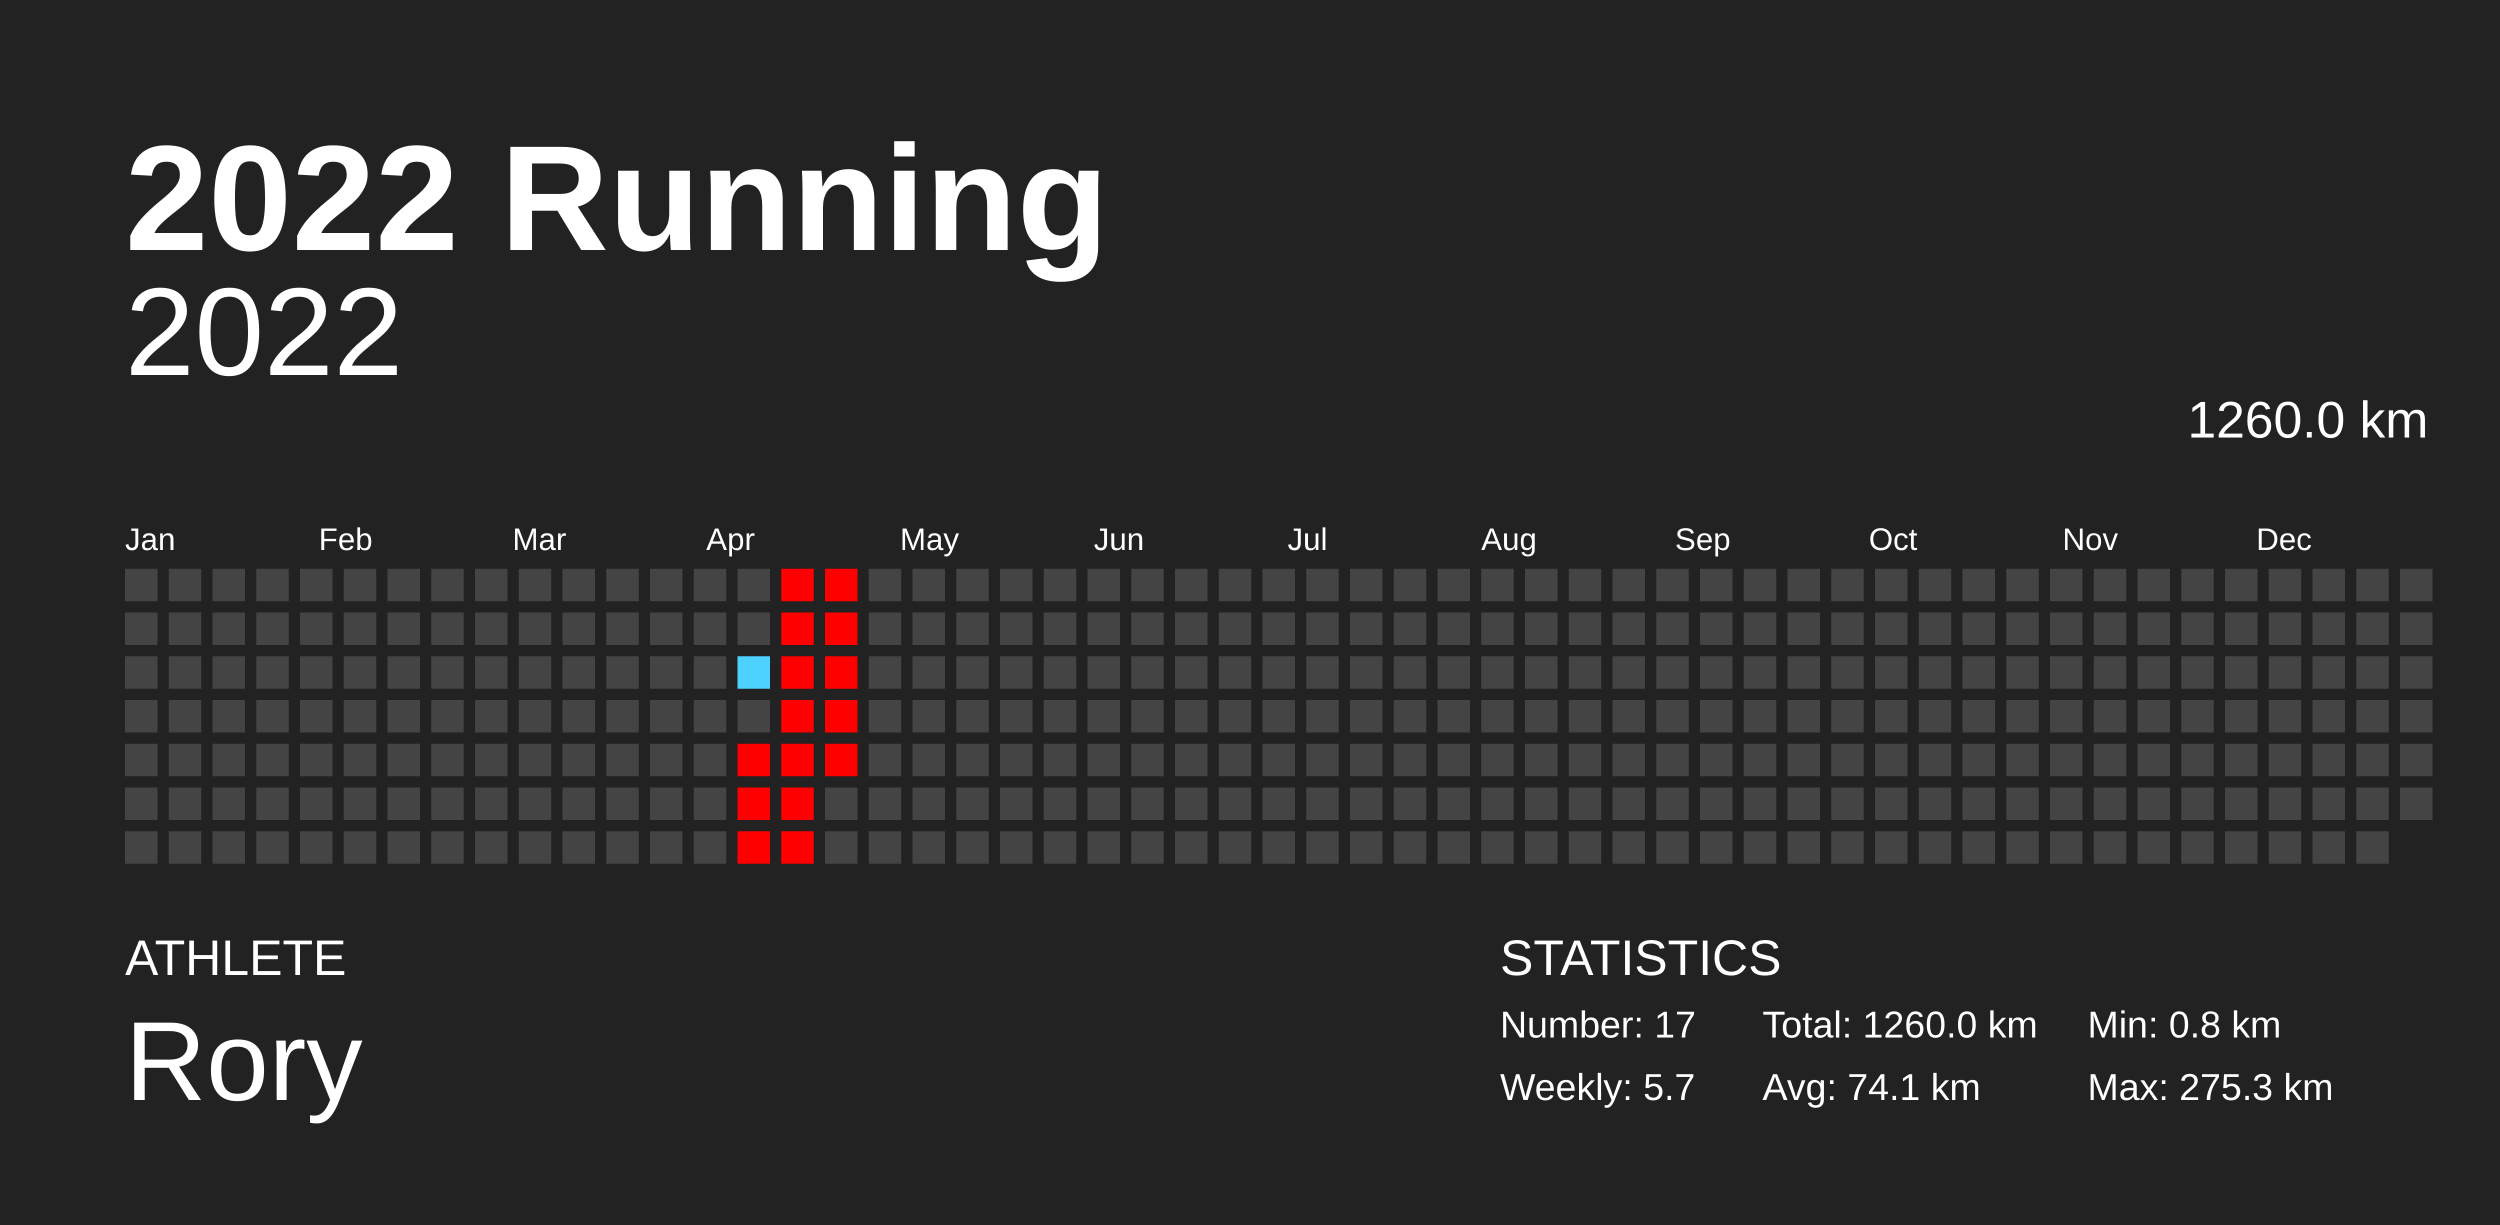
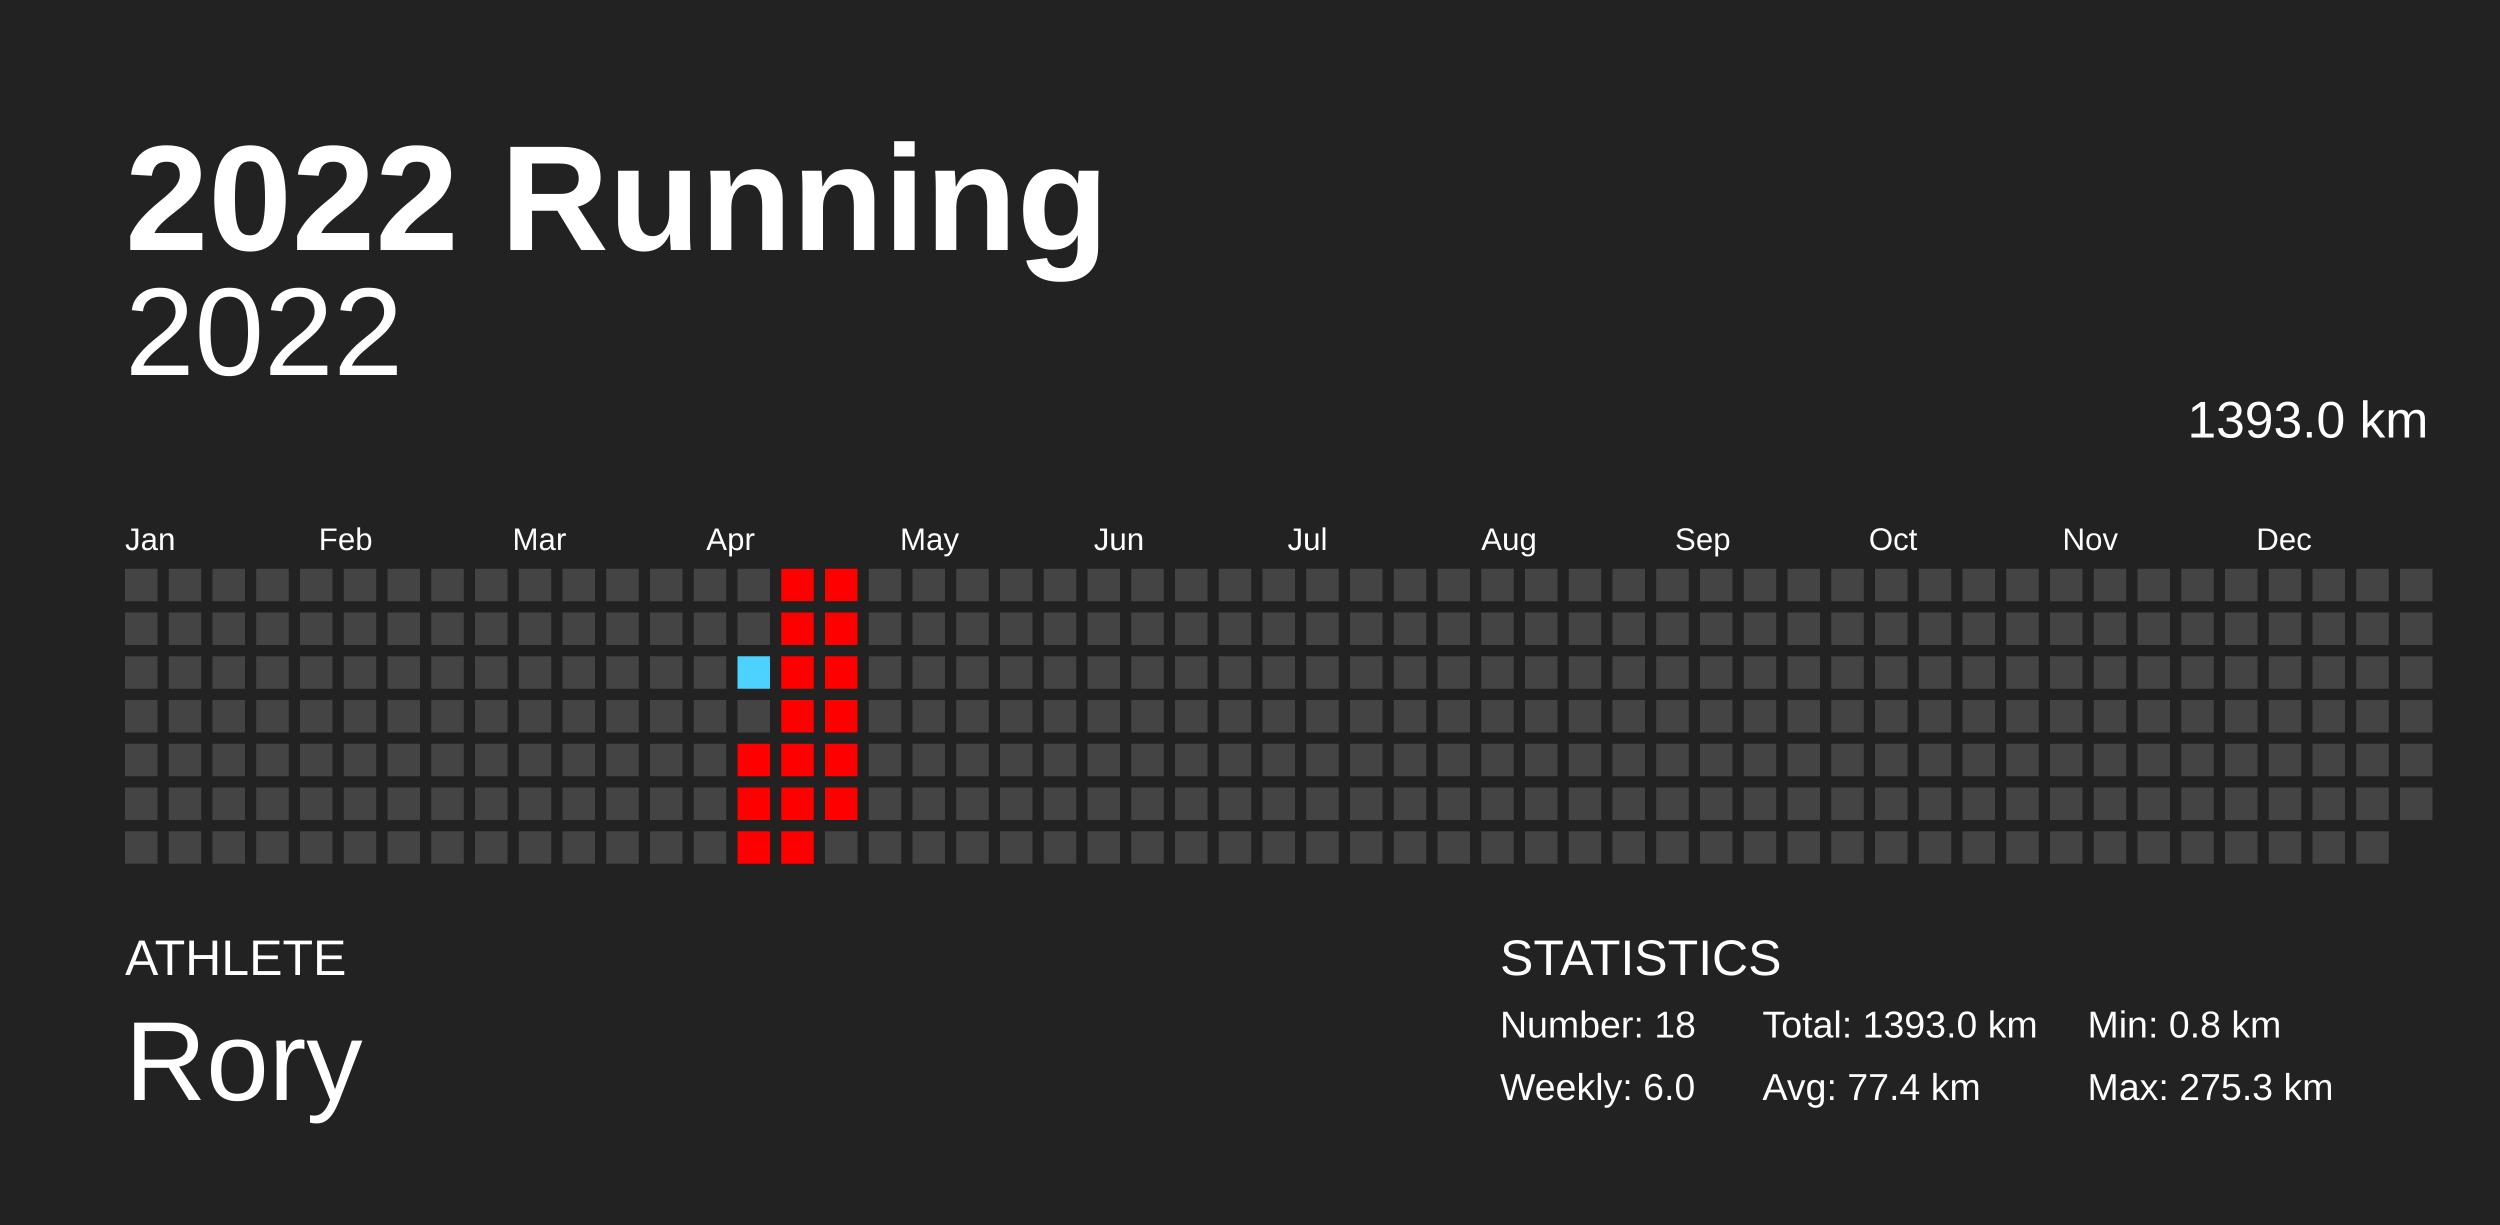
<svg xmlns="http://www.w3.org/2000/svg" baseProfile="full" height="98mm" version="1.1" viewBox="0,0,200,98" width="200mm">
  <defs />
  <rect fill="#222222" height="98" width="200" x="0" y="0" />
  <text fill="#FFFFFF" style="font-size:12px; font-family:Arial; font-weight:bold;" x="10" y="20">2022 Running</text>
  <text fill="#FFFFFF" style="font-size:4px; font-family:Arial" x="10" y="78">ATHLETE</text>
  <text fill="#FFFFFF" style="font-size:9px; font-family:Arial" x="10" y="88">Rory</text>
  <text fill="#FFFFFF" style="font-size:4px; font-family:Arial" x="120" y="78">STATISTICS</text>
-   <text fill="#FFFFFF" style="font-size:3px; font-family:Arial" x="120" y="83">Number: 17</text>
-   <text fill="#FFFFFF" style="font-size:3px; font-family:Arial" x="120" y="88">Weekly: 5.7</text>
-   <text fill="#FFFFFF" style="font-size:3px; font-family:Arial" x="141" y="83">Total: 1260.0 km</text>
-   <text fill="#FFFFFF" style="font-size:3px; font-family:Arial" x="141" y="88">Avg: 74.1 km</text>
+   <text fill="#FFFFFF" style="font-size:3px; font-family:Arial" x="120" y="83">Number: 18</text>
+   <text fill="#FFFFFF" style="font-size:3px; font-family:Arial" x="120" y="88">Weekly: 6.0</text>
+   <text fill="#FFFFFF" style="font-size:3px; font-family:Arial" x="141" y="83">Total: 1393.0 km</text>
+   <text fill="#FFFFFF" style="font-size:3px; font-family:Arial" x="141" y="88">Avg: 77.4 km</text>
  <text fill="#FFFFFF" style="font-size:3px; font-family:Arial" x="167" y="83">Min: 0.8 km</text>
  <text fill="#FFFFFF" style="font-size:3px; font-family:Arial" x="167" y="88">Max: 275.3 km</text>
  <text alignment-baseline="hanging" fill="#FFFFFF" style="font-size:10.0px; font-family:Arial;" x="10" y="30">2022</text>
-   <text alignment-baseline="hanging" fill="#FFFFFF" style="font-size:4.125px; font-family:Arial;" x="175" y="35">1260.0 km</text>
+   <text alignment-baseline="hanging" fill="#FFFFFF" style="font-size:4.125px; font-family:Arial;" x="175" y="35">1393.0 km</text>
  <text fill="#FFFFFF" style="font-size:2.5px; font-family:Arial" x="10.0" y="44">Jan</text>
  <text fill="#FFFFFF" style="font-size:2.5px; font-family:Arial" x="25.5" y="44">Feb</text>
  <text fill="#FFFFFF" style="font-size:2.5px; font-family:Arial" x="41.0" y="44">Mar</text>
  <text fill="#FFFFFF" style="font-size:2.5px; font-family:Arial" x="56.5" y="44">Apr</text>
  <text fill="#FFFFFF" style="font-size:2.5px; font-family:Arial" x="72.0" y="44">May</text>
  <text fill="#FFFFFF" style="font-size:2.5px; font-family:Arial" x="87.5" y="44">Jun</text>
  <text fill="#FFFFFF" style="font-size:2.5px; font-family:Arial" x="103.0" y="44">Jul</text>
  <text fill="#FFFFFF" style="font-size:2.5px; font-family:Arial" x="118.5" y="44">Aug</text>
  <text fill="#FFFFFF" style="font-size:2.5px; font-family:Arial" x="134.0" y="44">Sep</text>
  <text fill="#FFFFFF" style="font-size:2.5px; font-family:Arial" x="149.5" y="44">Oct</text>
  <text fill="#FFFFFF" style="font-size:2.5px; font-family:Arial" x="165.0" y="44">Nov</text>
  <text fill="#FFFFFF" style="font-size:2.5px; font-family:Arial" x="180.5" y="44">Dec</text>
  <rect fill="#444444" height="2.6" width="2.6" x="10.0" y="45.5" />
  <rect fill="#444444" height="2.6" width="2.6" x="10.0" y="49.0" />
  <rect fill="#444444" height="2.6" width="2.6" x="10.0" y="52.5" />
  <rect fill="#444444" height="2.6" width="2.6" x="10.0" y="56.0" />
  <rect fill="#444444" height="2.6" width="2.6" x="10.0" y="59.5" />
  <rect fill="#444444" height="2.6" width="2.6" x="10.0" y="63.0" />
  <rect fill="#444444" height="2.6" width="2.6" x="10.0" y="66.5" />
  <rect fill="#444444" height="2.6" width="2.6" x="13.5" y="45.5" />
  <rect fill="#444444" height="2.6" width="2.6" x="13.5" y="49.0" />
  <rect fill="#444444" height="2.6" width="2.6" x="13.5" y="52.5" />
  <rect fill="#444444" height="2.6" width="2.6" x="13.5" y="56.0" />
  <rect fill="#444444" height="2.6" width="2.6" x="13.5" y="59.5" />
  <rect fill="#444444" height="2.6" width="2.6" x="13.5" y="63.0" />
  <rect fill="#444444" height="2.6" width="2.6" x="13.5" y="66.5" />
  <rect fill="#444444" height="2.6" width="2.6" x="17.0" y="45.5" />
  <rect fill="#444444" height="2.6" width="2.6" x="17.0" y="49.0" />
  <rect fill="#444444" height="2.6" width="2.6" x="17.0" y="52.5" />
  <rect fill="#444444" height="2.6" width="2.6" x="17.0" y="56.0" />
  <rect fill="#444444" height="2.6" width="2.6" x="17.0" y="59.5" />
  <rect fill="#444444" height="2.6" width="2.6" x="17.0" y="63.0" />
  <rect fill="#444444" height="2.6" width="2.6" x="17.0" y="66.5" />
  <rect fill="#444444" height="2.6" width="2.6" x="20.5" y="45.5" />
  <rect fill="#444444" height="2.6" width="2.6" x="20.5" y="49.0" />
  <rect fill="#444444" height="2.6" width="2.6" x="20.5" y="52.5" />
  <rect fill="#444444" height="2.6" width="2.6" x="20.5" y="56.0" />
  <rect fill="#444444" height="2.6" width="2.6" x="20.5" y="59.5" />
  <rect fill="#444444" height="2.6" width="2.6" x="20.5" y="63.0" />
  <rect fill="#444444" height="2.6" width="2.6" x="20.5" y="66.5" />
  <rect fill="#444444" height="2.6" width="2.6" x="24.0" y="45.5" />
  <rect fill="#444444" height="2.6" width="2.6" x="24.0" y="49.0" />
  <rect fill="#444444" height="2.6" width="2.6" x="24.0" y="52.5" />
  <rect fill="#444444" height="2.6" width="2.6" x="24.0" y="56.0" />
  <rect fill="#444444" height="2.6" width="2.6" x="24.0" y="59.5" />
  <rect fill="#444444" height="2.6" width="2.6" x="24.0" y="63.0" />
  <rect fill="#444444" height="2.6" width="2.6" x="24.0" y="66.5" />
  <rect fill="#444444" height="2.6" width="2.6" x="27.5" y="45.5" />
  <rect fill="#444444" height="2.6" width="2.6" x="27.5" y="49.0" />
  <rect fill="#444444" height="2.6" width="2.6" x="27.5" y="52.5" />
  <rect fill="#444444" height="2.6" width="2.6" x="27.5" y="56.0" />
  <rect fill="#444444" height="2.6" width="2.6" x="27.5" y="59.5" />
  <rect fill="#444444" height="2.6" width="2.6" x="27.5" y="63.0" />
  <rect fill="#444444" height="2.6" width="2.6" x="27.5" y="66.5" />
  <rect fill="#444444" height="2.6" width="2.6" x="31.0" y="45.5" />
  <rect fill="#444444" height="2.6" width="2.6" x="31.0" y="49.0" />
  <rect fill="#444444" height="2.6" width="2.6" x="31.0" y="52.5" />
  <rect fill="#444444" height="2.6" width="2.6" x="31.0" y="56.0" />
  <rect fill="#444444" height="2.6" width="2.6" x="31.0" y="59.5" />
  <rect fill="#444444" height="2.6" width="2.6" x="31.0" y="63.0" />
  <rect fill="#444444" height="2.6" width="2.6" x="31.0" y="66.5" />
  <rect fill="#444444" height="2.6" width="2.6" x="34.5" y="45.5" />
  <rect fill="#444444" height="2.6" width="2.6" x="34.5" y="49.0" />
  <rect fill="#444444" height="2.6" width="2.6" x="34.5" y="52.5" />
  <rect fill="#444444" height="2.6" width="2.6" x="34.5" y="56.0" />
  <rect fill="#444444" height="2.6" width="2.6" x="34.5" y="59.5" />
  <rect fill="#444444" height="2.6" width="2.6" x="34.5" y="63.0" />
  <rect fill="#444444" height="2.6" width="2.6" x="34.5" y="66.5" />
  <rect fill="#444444" height="2.6" width="2.6" x="38.0" y="45.5" />
  <rect fill="#444444" height="2.6" width="2.6" x="38.0" y="49.0" />
  <rect fill="#444444" height="2.6" width="2.6" x="38.0" y="52.5" />
  <rect fill="#444444" height="2.6" width="2.6" x="38.0" y="56.0" />
  <rect fill="#444444" height="2.6" width="2.6" x="38.0" y="59.5" />
  <rect fill="#444444" height="2.6" width="2.6" x="38.0" y="63.0" />
  <rect fill="#444444" height="2.6" width="2.6" x="38.0" y="66.5" />
  <rect fill="#444444" height="2.6" width="2.6" x="41.5" y="45.5" />
  <rect fill="#444444" height="2.6" width="2.6" x="41.5" y="49.0" />
  <rect fill="#444444" height="2.6" width="2.6" x="41.5" y="52.5" />
  <rect fill="#444444" height="2.6" width="2.6" x="41.5" y="56.0" />
  <rect fill="#444444" height="2.6" width="2.6" x="41.5" y="59.5" />
  <rect fill="#444444" height="2.6" width="2.6" x="41.5" y="63.0" />
  <rect fill="#444444" height="2.6" width="2.6" x="41.5" y="66.5" />
  <rect fill="#444444" height="2.6" width="2.6" x="45.0" y="45.5" />
  <rect fill="#444444" height="2.6" width="2.6" x="45.0" y="49.0" />
  <rect fill="#444444" height="2.6" width="2.6" x="45.0" y="52.5" />
  <rect fill="#444444" height="2.6" width="2.6" x="45.0" y="56.0" />
  <rect fill="#444444" height="2.6" width="2.6" x="45.0" y="59.5" />
  <rect fill="#444444" height="2.6" width="2.6" x="45.0" y="63.0" />
  <rect fill="#444444" height="2.6" width="2.6" x="45.0" y="66.5" />
  <rect fill="#444444" height="2.6" width="2.6" x="48.5" y="45.5" />
  <rect fill="#444444" height="2.6" width="2.6" x="48.5" y="49.0" />
  <rect fill="#444444" height="2.6" width="2.6" x="48.5" y="52.5" />
  <rect fill="#444444" height="2.6" width="2.6" x="48.5" y="56.0" />
  <rect fill="#444444" height="2.6" width="2.6" x="48.5" y="59.5" />
  <rect fill="#444444" height="2.6" width="2.6" x="48.5" y="63.0" />
  <rect fill="#444444" height="2.6" width="2.6" x="48.5" y="66.5" />
  <rect fill="#444444" height="2.6" width="2.6" x="52.0" y="45.5" />
  <rect fill="#444444" height="2.6" width="2.6" x="52.0" y="49.0" />
  <rect fill="#444444" height="2.6" width="2.6" x="52.0" y="52.5" />
  <rect fill="#444444" height="2.6" width="2.6" x="52.0" y="56.0" />
  <rect fill="#444444" height="2.6" width="2.6" x="52.0" y="59.5" />
  <rect fill="#444444" height="2.6" width="2.6" x="52.0" y="63.0" />
  <rect fill="#444444" height="2.6" width="2.6" x="52.0" y="66.5" />
  <rect fill="#444444" height="2.6" width="2.6" x="55.5" y="45.5" />
  <rect fill="#444444" height="2.6" width="2.6" x="55.5" y="49.0" />
  <rect fill="#444444" height="2.6" width="2.6" x="55.5" y="52.5" />
  <rect fill="#444444" height="2.6" width="2.6" x="55.5" y="56.0" />
  <rect fill="#444444" height="2.6" width="2.6" x="55.5" y="59.5" />
  <rect fill="#444444" height="2.6" width="2.6" x="55.5" y="63.0" />
  <rect fill="#444444" height="2.6" width="2.6" x="55.5" y="66.5" />
  <rect fill="#444444" height="2.6" width="2.6" x="59.0" y="45.5" />
  <rect fill="#444444" height="2.6" width="2.6" x="59.0" y="49.0" />
  <rect fill="#4dd2ff" height="2.6" width="2.6" x="59.0" y="52.5" />
  <rect fill="#444444" height="2.6" width="2.6" x="59.0" y="56.0" />
  <rect fill="red" height="2.6" width="2.6" x="59.0" y="59.5" />
  <rect fill="red" height="2.6" width="2.6" x="59.0" y="63.0" />
  <rect fill="red" height="2.6" width="2.6" x="59.0" y="66.5" />
  <rect fill="red" height="2.6" width="2.6" x="62.5" y="45.5" />
  <rect fill="red" height="2.6" width="2.6" x="62.5" y="49.0" />
  <rect fill="red" height="2.6" width="2.6" x="62.5" y="52.5" />
  <rect fill="red" height="2.6" width="2.6" x="62.5" y="56.0" />
  <rect fill="red" height="2.6" width="2.6" x="62.5" y="59.5" />
  <rect fill="red" height="2.6" width="2.6" x="62.5" y="63.0" />
  <rect fill="red" height="2.6" width="2.6" x="62.5" y="66.5" />
  <rect fill="red" height="2.6" width="2.6" x="66.0" y="45.5" />
  <rect fill="red" height="2.6" width="2.6" x="66.0" y="49.0" />
  <rect fill="red" height="2.6" width="2.6" x="66.0" y="52.5" />
  <rect fill="red" height="2.6" width="2.6" x="66.0" y="56.0" />
  <rect fill="red" height="2.6" width="2.6" x="66.0" y="59.5" />
-   <rect fill="#444444" height="2.6" width="2.6" x="66.0" y="63.0" />
+   <rect fill="red" height="2.6" width="2.6" x="66.0" y="63.0" />
  <rect fill="#444444" height="2.6" width="2.6" x="66.0" y="66.5" />
  <rect fill="#444444" height="2.6" width="2.6" x="69.5" y="45.5" />
  <rect fill="#444444" height="2.6" width="2.6" x="69.5" y="49.0" />
  <rect fill="#444444" height="2.6" width="2.6" x="69.5" y="52.5" />
  <rect fill="#444444" height="2.6" width="2.6" x="69.5" y="56.0" />
  <rect fill="#444444" height="2.6" width="2.6" x="69.5" y="59.5" />
  <rect fill="#444444" height="2.6" width="2.6" x="69.5" y="63.0" />
  <rect fill="#444444" height="2.6" width="2.6" x="69.5" y="66.5" />
  <rect fill="#444444" height="2.6" width="2.6" x="73.0" y="45.5" />
  <rect fill="#444444" height="2.6" width="2.6" x="73.0" y="49.0" />
  <rect fill="#444444" height="2.6" width="2.6" x="73.0" y="52.5" />
  <rect fill="#444444" height="2.6" width="2.6" x="73.0" y="56.0" />
  <rect fill="#444444" height="2.6" width="2.6" x="73.0" y="59.5" />
  <rect fill="#444444" height="2.6" width="2.6" x="73.0" y="63.0" />
  <rect fill="#444444" height="2.6" width="2.6" x="73.0" y="66.5" />
  <rect fill="#444444" height="2.6" width="2.6" x="76.5" y="45.5" />
  <rect fill="#444444" height="2.6" width="2.6" x="76.5" y="49.0" />
  <rect fill="#444444" height="2.6" width="2.6" x="76.5" y="52.5" />
  <rect fill="#444444" height="2.6" width="2.6" x="76.5" y="56.0" />
  <rect fill="#444444" height="2.6" width="2.6" x="76.5" y="59.5" />
  <rect fill="#444444" height="2.6" width="2.6" x="76.5" y="63.0" />
  <rect fill="#444444" height="2.6" width="2.6" x="76.5" y="66.5" />
  <rect fill="#444444" height="2.6" width="2.6" x="80.0" y="45.5" />
  <rect fill="#444444" height="2.6" width="2.6" x="80.0" y="49.0" />
  <rect fill="#444444" height="2.6" width="2.6" x="80.0" y="52.5" />
  <rect fill="#444444" height="2.6" width="2.6" x="80.0" y="56.0" />
  <rect fill="#444444" height="2.6" width="2.6" x="80.0" y="59.5" />
  <rect fill="#444444" height="2.6" width="2.6" x="80.0" y="63.0" />
  <rect fill="#444444" height="2.6" width="2.6" x="80.0" y="66.5" />
  <rect fill="#444444" height="2.6" width="2.6" x="83.5" y="45.5" />
  <rect fill="#444444" height="2.6" width="2.6" x="83.5" y="49.0" />
  <rect fill="#444444" height="2.6" width="2.6" x="83.5" y="52.5" />
  <rect fill="#444444" height="2.6" width="2.6" x="83.5" y="56.0" />
  <rect fill="#444444" height="2.6" width="2.6" x="83.5" y="59.5" />
  <rect fill="#444444" height="2.6" width="2.6" x="83.5" y="63.0" />
  <rect fill="#444444" height="2.6" width="2.6" x="83.5" y="66.5" />
  <rect fill="#444444" height="2.6" width="2.6" x="87.0" y="45.5" />
  <rect fill="#444444" height="2.6" width="2.6" x="87.0" y="49.0" />
  <rect fill="#444444" height="2.6" width="2.6" x="87.0" y="52.5" />
  <rect fill="#444444" height="2.6" width="2.6" x="87.0" y="56.0" />
  <rect fill="#444444" height="2.6" width="2.6" x="87.0" y="59.5" />
  <rect fill="#444444" height="2.6" width="2.6" x="87.0" y="63.0" />
  <rect fill="#444444" height="2.6" width="2.6" x="87.0" y="66.5" />
  <rect fill="#444444" height="2.6" width="2.6" x="90.5" y="45.5" />
  <rect fill="#444444" height="2.6" width="2.6" x="90.5" y="49.0" />
  <rect fill="#444444" height="2.6" width="2.6" x="90.5" y="52.5" />
  <rect fill="#444444" height="2.6" width="2.6" x="90.5" y="56.0" />
  <rect fill="#444444" height="2.6" width="2.6" x="90.5" y="59.5" />
  <rect fill="#444444" height="2.6" width="2.6" x="90.5" y="63.0" />
  <rect fill="#444444" height="2.6" width="2.6" x="90.5" y="66.5" />
  <rect fill="#444444" height="2.6" width="2.6" x="94.0" y="45.5" />
  <rect fill="#444444" height="2.6" width="2.6" x="94.0" y="49.0" />
  <rect fill="#444444" height="2.6" width="2.6" x="94.0" y="52.5" />
  <rect fill="#444444" height="2.6" width="2.6" x="94.0" y="56.0" />
  <rect fill="#444444" height="2.6" width="2.6" x="94.0" y="59.5" />
  <rect fill="#444444" height="2.6" width="2.6" x="94.0" y="63.0" />
  <rect fill="#444444" height="2.6" width="2.6" x="94.0" y="66.5" />
  <rect fill="#444444" height="2.6" width="2.6" x="97.5" y="45.5" />
  <rect fill="#444444" height="2.6" width="2.6" x="97.5" y="49.0" />
  <rect fill="#444444" height="2.6" width="2.6" x="97.5" y="52.5" />
  <rect fill="#444444" height="2.6" width="2.6" x="97.5" y="56.0" />
  <rect fill="#444444" height="2.6" width="2.6" x="97.5" y="59.5" />
  <rect fill="#444444" height="2.6" width="2.6" x="97.5" y="63.0" />
  <rect fill="#444444" height="2.6" width="2.6" x="97.5" y="66.5" />
  <rect fill="#444444" height="2.6" width="2.6" x="101.0" y="45.5" />
  <rect fill="#444444" height="2.6" width="2.6" x="101.0" y="49.0" />
  <rect fill="#444444" height="2.6" width="2.6" x="101.0" y="52.5" />
  <rect fill="#444444" height="2.6" width="2.6" x="101.0" y="56.0" />
  <rect fill="#444444" height="2.6" width="2.6" x="101.0" y="59.5" />
  <rect fill="#444444" height="2.6" width="2.6" x="101.0" y="63.0" />
  <rect fill="#444444" height="2.6" width="2.6" x="101.0" y="66.5" />
  <rect fill="#444444" height="2.6" width="2.6" x="104.5" y="45.5" />
  <rect fill="#444444" height="2.6" width="2.6" x="104.5" y="49.0" />
  <rect fill="#444444" height="2.6" width="2.6" x="104.5" y="52.5" />
  <rect fill="#444444" height="2.6" width="2.6" x="104.5" y="56.0" />
  <rect fill="#444444" height="2.6" width="2.6" x="104.5" y="59.5" />
  <rect fill="#444444" height="2.6" width="2.6" x="104.5" y="63.0" />
  <rect fill="#444444" height="2.6" width="2.6" x="104.5" y="66.5" />
  <rect fill="#444444" height="2.6" width="2.6" x="108.0" y="45.5" />
  <rect fill="#444444" height="2.6" width="2.6" x="108.0" y="49.0" />
  <rect fill="#444444" height="2.6" width="2.6" x="108.0" y="52.5" />
  <rect fill="#444444" height="2.6" width="2.6" x="108.0" y="56.0" />
  <rect fill="#444444" height="2.6" width="2.6" x="108.0" y="59.5" />
  <rect fill="#444444" height="2.6" width="2.6" x="108.0" y="63.0" />
  <rect fill="#444444" height="2.6" width="2.6" x="108.0" y="66.5" />
  <rect fill="#444444" height="2.6" width="2.6" x="111.5" y="45.5" />
  <rect fill="#444444" height="2.6" width="2.6" x="111.5" y="49.0" />
  <rect fill="#444444" height="2.6" width="2.6" x="111.5" y="52.5" />
  <rect fill="#444444" height="2.6" width="2.6" x="111.5" y="56.0" />
  <rect fill="#444444" height="2.6" width="2.6" x="111.5" y="59.5" />
  <rect fill="#444444" height="2.6" width="2.6" x="111.5" y="63.0" />
  <rect fill="#444444" height="2.6" width="2.6" x="111.5" y="66.5" />
  <rect fill="#444444" height="2.6" width="2.6" x="115.0" y="45.5" />
  <rect fill="#444444" height="2.6" width="2.6" x="115.0" y="49.0" />
  <rect fill="#444444" height="2.6" width="2.6" x="115.0" y="52.5" />
  <rect fill="#444444" height="2.6" width="2.6" x="115.0" y="56.0" />
  <rect fill="#444444" height="2.6" width="2.6" x="115.0" y="59.5" />
  <rect fill="#444444" height="2.6" width="2.6" x="115.0" y="63.0" />
  <rect fill="#444444" height="2.6" width="2.6" x="115.0" y="66.5" />
  <rect fill="#444444" height="2.6" width="2.6" x="118.5" y="45.5" />
  <rect fill="#444444" height="2.6" width="2.6" x="118.5" y="49.0" />
  <rect fill="#444444" height="2.6" width="2.6" x="118.5" y="52.5" />
  <rect fill="#444444" height="2.6" width="2.6" x="118.5" y="56.0" />
  <rect fill="#444444" height="2.6" width="2.6" x="118.5" y="59.5" />
  <rect fill="#444444" height="2.6" width="2.6" x="118.5" y="63.0" />
  <rect fill="#444444" height="2.6" width="2.6" x="118.5" y="66.5" />
  <rect fill="#444444" height="2.6" width="2.6" x="122.0" y="45.5" />
  <rect fill="#444444" height="2.6" width="2.6" x="122.0" y="49.0" />
  <rect fill="#444444" height="2.6" width="2.6" x="122.0" y="52.5" />
  <rect fill="#444444" height="2.6" width="2.6" x="122.0" y="56.0" />
  <rect fill="#444444" height="2.6" width="2.6" x="122.0" y="59.5" />
  <rect fill="#444444" height="2.6" width="2.6" x="122.0" y="63.0" />
  <rect fill="#444444" height="2.6" width="2.6" x="122.0" y="66.5" />
  <rect fill="#444444" height="2.6" width="2.6" x="125.5" y="45.5" />
  <rect fill="#444444" height="2.6" width="2.6" x="125.5" y="49.0" />
  <rect fill="#444444" height="2.6" width="2.6" x="125.5" y="52.5" />
  <rect fill="#444444" height="2.6" width="2.6" x="125.5" y="56.0" />
  <rect fill="#444444" height="2.6" width="2.6" x="125.5" y="59.5" />
  <rect fill="#444444" height="2.6" width="2.6" x="125.5" y="63.0" />
  <rect fill="#444444" height="2.6" width="2.6" x="125.5" y="66.5" />
  <rect fill="#444444" height="2.6" width="2.6" x="129.0" y="45.5" />
  <rect fill="#444444" height="2.6" width="2.6" x="129.0" y="49.0" />
  <rect fill="#444444" height="2.6" width="2.6" x="129.0" y="52.5" />
  <rect fill="#444444" height="2.6" width="2.6" x="129.0" y="56.0" />
  <rect fill="#444444" height="2.6" width="2.6" x="129.0" y="59.5" />
  <rect fill="#444444" height="2.6" width="2.6" x="129.0" y="63.0" />
  <rect fill="#444444" height="2.6" width="2.6" x="129.0" y="66.5" />
  <rect fill="#444444" height="2.6" width="2.6" x="132.5" y="45.5" />
  <rect fill="#444444" height="2.6" width="2.6" x="132.5" y="49.0" />
  <rect fill="#444444" height="2.6" width="2.6" x="132.5" y="52.5" />
  <rect fill="#444444" height="2.6" width="2.6" x="132.5" y="56.0" />
  <rect fill="#444444" height="2.6" width="2.6" x="132.5" y="59.5" />
  <rect fill="#444444" height="2.6" width="2.6" x="132.5" y="63.0" />
  <rect fill="#444444" height="2.6" width="2.6" x="132.5" y="66.5" />
  <rect fill="#444444" height="2.6" width="2.6" x="136.0" y="45.5" />
  <rect fill="#444444" height="2.6" width="2.6" x="136.0" y="49.0" />
  <rect fill="#444444" height="2.6" width="2.6" x="136.0" y="52.5" />
  <rect fill="#444444" height="2.6" width="2.6" x="136.0" y="56.0" />
  <rect fill="#444444" height="2.6" width="2.6" x="136.0" y="59.5" />
  <rect fill="#444444" height="2.6" width="2.6" x="136.0" y="63.0" />
  <rect fill="#444444" height="2.6" width="2.6" x="136.0" y="66.5" />
  <rect fill="#444444" height="2.6" width="2.6" x="139.5" y="45.5" />
  <rect fill="#444444" height="2.6" width="2.6" x="139.5" y="49.0" />
  <rect fill="#444444" height="2.6" width="2.6" x="139.5" y="52.5" />
  <rect fill="#444444" height="2.6" width="2.6" x="139.5" y="56.0" />
  <rect fill="#444444" height="2.6" width="2.6" x="139.5" y="59.5" />
  <rect fill="#444444" height="2.6" width="2.6" x="139.5" y="63.0" />
  <rect fill="#444444" height="2.6" width="2.6" x="139.5" y="66.5" />
  <rect fill="#444444" height="2.6" width="2.6" x="143.0" y="45.5" />
  <rect fill="#444444" height="2.6" width="2.6" x="143.0" y="49.0" />
  <rect fill="#444444" height="2.6" width="2.6" x="143.0" y="52.5" />
  <rect fill="#444444" height="2.6" width="2.6" x="143.0" y="56.0" />
  <rect fill="#444444" height="2.6" width="2.6" x="143.0" y="59.5" />
  <rect fill="#444444" height="2.6" width="2.6" x="143.0" y="63.0" />
  <rect fill="#444444" height="2.6" width="2.6" x="143.0" y="66.5" />
  <rect fill="#444444" height="2.6" width="2.6" x="146.5" y="45.5" />
  <rect fill="#444444" height="2.6" width="2.6" x="146.5" y="49.0" />
  <rect fill="#444444" height="2.6" width="2.6" x="146.5" y="52.5" />
  <rect fill="#444444" height="2.6" width="2.6" x="146.5" y="56.0" />
  <rect fill="#444444" height="2.6" width="2.6" x="146.5" y="59.5" />
  <rect fill="#444444" height="2.6" width="2.6" x="146.5" y="63.0" />
  <rect fill="#444444" height="2.6" width="2.6" x="146.5" y="66.5" />
  <rect fill="#444444" height="2.6" width="2.6" x="150.0" y="45.5" />
  <rect fill="#444444" height="2.6" width="2.6" x="150.0" y="49.0" />
  <rect fill="#444444" height="2.6" width="2.6" x="150.0" y="52.5" />
  <rect fill="#444444" height="2.6" width="2.6" x="150.0" y="56.0" />
  <rect fill="#444444" height="2.6" width="2.6" x="150.0" y="59.5" />
  <rect fill="#444444" height="2.6" width="2.6" x="150.0" y="63.0" />
  <rect fill="#444444" height="2.6" width="2.6" x="150.0" y="66.5" />
  <rect fill="#444444" height="2.6" width="2.6" x="153.5" y="45.5" />
  <rect fill="#444444" height="2.6" width="2.6" x="153.5" y="49.0" />
  <rect fill="#444444" height="2.6" width="2.6" x="153.5" y="52.5" />
  <rect fill="#444444" height="2.6" width="2.6" x="153.5" y="56.0" />
  <rect fill="#444444" height="2.6" width="2.6" x="153.5" y="59.5" />
  <rect fill="#444444" height="2.6" width="2.6" x="153.5" y="63.0" />
  <rect fill="#444444" height="2.6" width="2.6" x="153.5" y="66.5" />
  <rect fill="#444444" height="2.6" width="2.6" x="157.0" y="45.5" />
  <rect fill="#444444" height="2.6" width="2.6" x="157.0" y="49.0" />
  <rect fill="#444444" height="2.6" width="2.6" x="157.0" y="52.5" />
  <rect fill="#444444" height="2.6" width="2.6" x="157.0" y="56.0" />
  <rect fill="#444444" height="2.6" width="2.6" x="157.0" y="59.5" />
  <rect fill="#444444" height="2.6" width="2.6" x="157.0" y="63.0" />
  <rect fill="#444444" height="2.6" width="2.6" x="157.0" y="66.5" />
  <rect fill="#444444" height="2.6" width="2.6" x="160.5" y="45.5" />
  <rect fill="#444444" height="2.6" width="2.6" x="160.5" y="49.0" />
  <rect fill="#444444" height="2.6" width="2.6" x="160.5" y="52.5" />
  <rect fill="#444444" height="2.6" width="2.6" x="160.5" y="56.0" />
  <rect fill="#444444" height="2.6" width="2.6" x="160.5" y="59.5" />
  <rect fill="#444444" height="2.6" width="2.6" x="160.5" y="63.0" />
  <rect fill="#444444" height="2.6" width="2.6" x="160.5" y="66.5" />
  <rect fill="#444444" height="2.6" width="2.6" x="164.0" y="45.5" />
  <rect fill="#444444" height="2.6" width="2.6" x="164.0" y="49.0" />
  <rect fill="#444444" height="2.6" width="2.6" x="164.0" y="52.5" />
  <rect fill="#444444" height="2.6" width="2.6" x="164.0" y="56.0" />
  <rect fill="#444444" height="2.6" width="2.6" x="164.0" y="59.5" />
  <rect fill="#444444" height="2.6" width="2.6" x="164.0" y="63.0" />
  <rect fill="#444444" height="2.6" width="2.6" x="164.0" y="66.5" />
  <rect fill="#444444" height="2.6" width="2.6" x="167.5" y="45.5" />
  <rect fill="#444444" height="2.6" width="2.6" x="167.5" y="49.0" />
  <rect fill="#444444" height="2.6" width="2.6" x="167.5" y="52.5" />
  <rect fill="#444444" height="2.6" width="2.6" x="167.5" y="56.0" />
  <rect fill="#444444" height="2.6" width="2.6" x="167.5" y="59.5" />
  <rect fill="#444444" height="2.6" width="2.6" x="167.5" y="63.0" />
  <rect fill="#444444" height="2.6" width="2.6" x="167.5" y="66.5" />
  <rect fill="#444444" height="2.6" width="2.6" x="171.0" y="45.5" />
  <rect fill="#444444" height="2.6" width="2.6" x="171.0" y="49.0" />
  <rect fill="#444444" height="2.6" width="2.6" x="171.0" y="52.5" />
  <rect fill="#444444" height="2.6" width="2.6" x="171.0" y="56.0" />
  <rect fill="#444444" height="2.6" width="2.6" x="171.0" y="59.5" />
  <rect fill="#444444" height="2.6" width="2.6" x="171.0" y="63.0" />
  <rect fill="#444444" height="2.6" width="2.6" x="171.0" y="66.5" />
  <rect fill="#444444" height="2.6" width="2.6" x="174.5" y="45.5" />
  <rect fill="#444444" height="2.6" width="2.6" x="174.5" y="49.0" />
  <rect fill="#444444" height="2.6" width="2.6" x="174.5" y="52.5" />
  <rect fill="#444444" height="2.6" width="2.6" x="174.5" y="56.0" />
  <rect fill="#444444" height="2.6" width="2.6" x="174.5" y="59.5" />
  <rect fill="#444444" height="2.6" width="2.6" x="174.5" y="63.0" />
  <rect fill="#444444" height="2.6" width="2.6" x="174.5" y="66.5" />
  <rect fill="#444444" height="2.6" width="2.6" x="178.0" y="45.5" />
  <rect fill="#444444" height="2.6" width="2.6" x="178.0" y="49.0" />
  <rect fill="#444444" height="2.6" width="2.6" x="178.0" y="52.5" />
  <rect fill="#444444" height="2.6" width="2.6" x="178.0" y="56.0" />
  <rect fill="#444444" height="2.6" width="2.6" x="178.0" y="59.5" />
  <rect fill="#444444" height="2.6" width="2.6" x="178.0" y="63.0" />
  <rect fill="#444444" height="2.6" width="2.6" x="178.0" y="66.5" />
  <rect fill="#444444" height="2.6" width="2.6" x="181.5" y="45.5" />
  <rect fill="#444444" height="2.6" width="2.6" x="181.5" y="49.0" />
  <rect fill="#444444" height="2.6" width="2.6" x="181.5" y="52.5" />
  <rect fill="#444444" height="2.6" width="2.6" x="181.5" y="56.0" />
  <rect fill="#444444" height="2.6" width="2.6" x="181.5" y="59.5" />
  <rect fill="#444444" height="2.6" width="2.6" x="181.5" y="63.0" />
  <rect fill="#444444" height="2.6" width="2.6" x="181.5" y="66.5" />
  <rect fill="#444444" height="2.6" width="2.6" x="185.0" y="45.5" />
  <rect fill="#444444" height="2.6" width="2.6" x="185.0" y="49.0" />
  <rect fill="#444444" height="2.6" width="2.6" x="185.0" y="52.5" />
  <rect fill="#444444" height="2.6" width="2.6" x="185.0" y="56.0" />
  <rect fill="#444444" height="2.6" width="2.6" x="185.0" y="59.5" />
  <rect fill="#444444" height="2.6" width="2.6" x="185.0" y="63.0" />
  <rect fill="#444444" height="2.6" width="2.6" x="185.0" y="66.5" />
  <rect fill="#444444" height="2.6" width="2.6" x="188.5" y="45.5" />
  <rect fill="#444444" height="2.6" width="2.6" x="188.5" y="49.0" />
  <rect fill="#444444" height="2.6" width="2.6" x="188.5" y="52.5" />
  <rect fill="#444444" height="2.6" width="2.6" x="188.5" y="56.0" />
  <rect fill="#444444" height="2.6" width="2.6" x="188.5" y="59.5" />
  <rect fill="#444444" height="2.6" width="2.6" x="188.5" y="63.0" />
  <rect fill="#444444" height="2.6" width="2.6" x="188.5" y="66.5" />
  <rect fill="#444444" height="2.6" width="2.6" x="192.0" y="45.5" />
  <rect fill="#444444" height="2.6" width="2.6" x="192.0" y="49.0" />
  <rect fill="#444444" height="2.6" width="2.6" x="192.0" y="52.5" />
  <rect fill="#444444" height="2.6" width="2.6" x="192.0" y="56.0" />
  <rect fill="#444444" height="2.6" width="2.6" x="192.0" y="59.5" />
  <rect fill="#444444" height="2.6" width="2.6" x="192.0" y="63.0" />
</svg>
